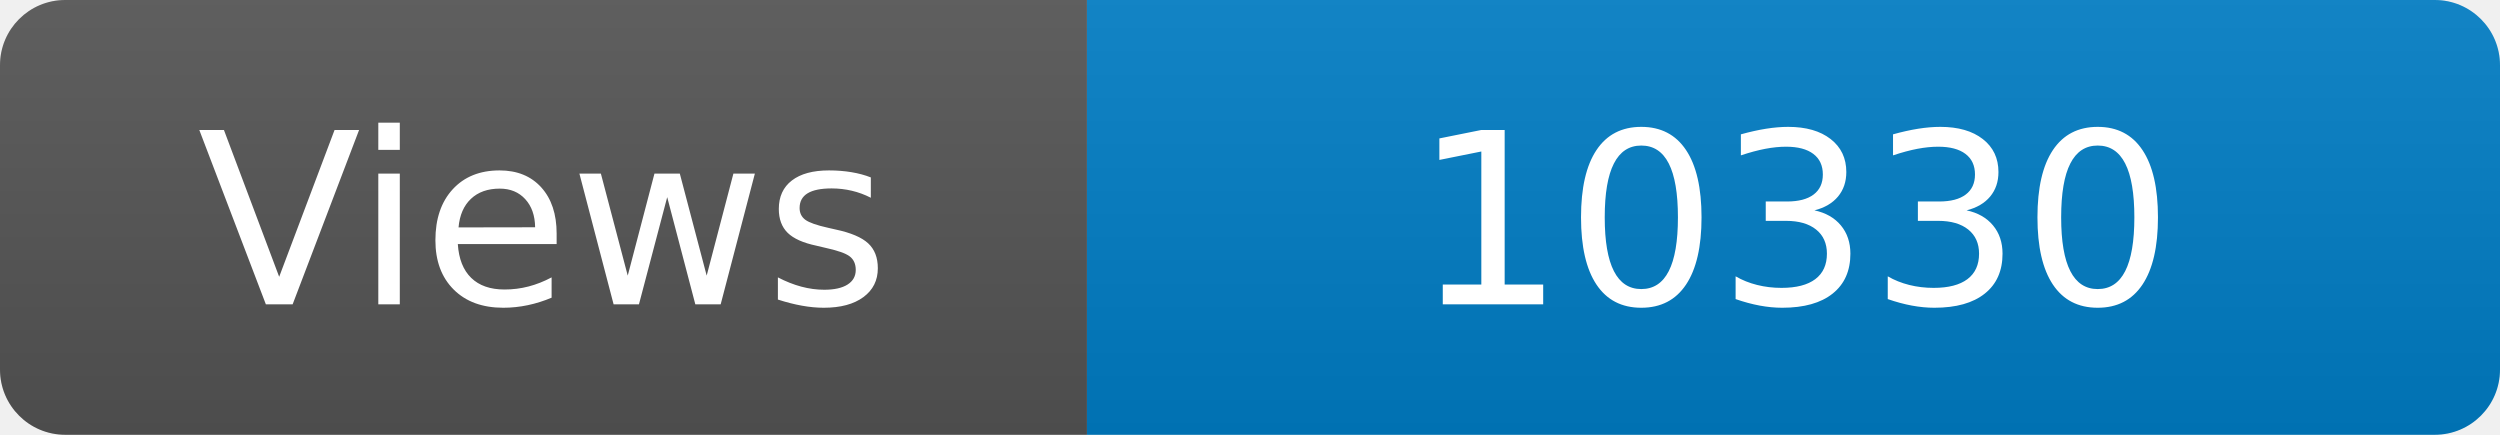
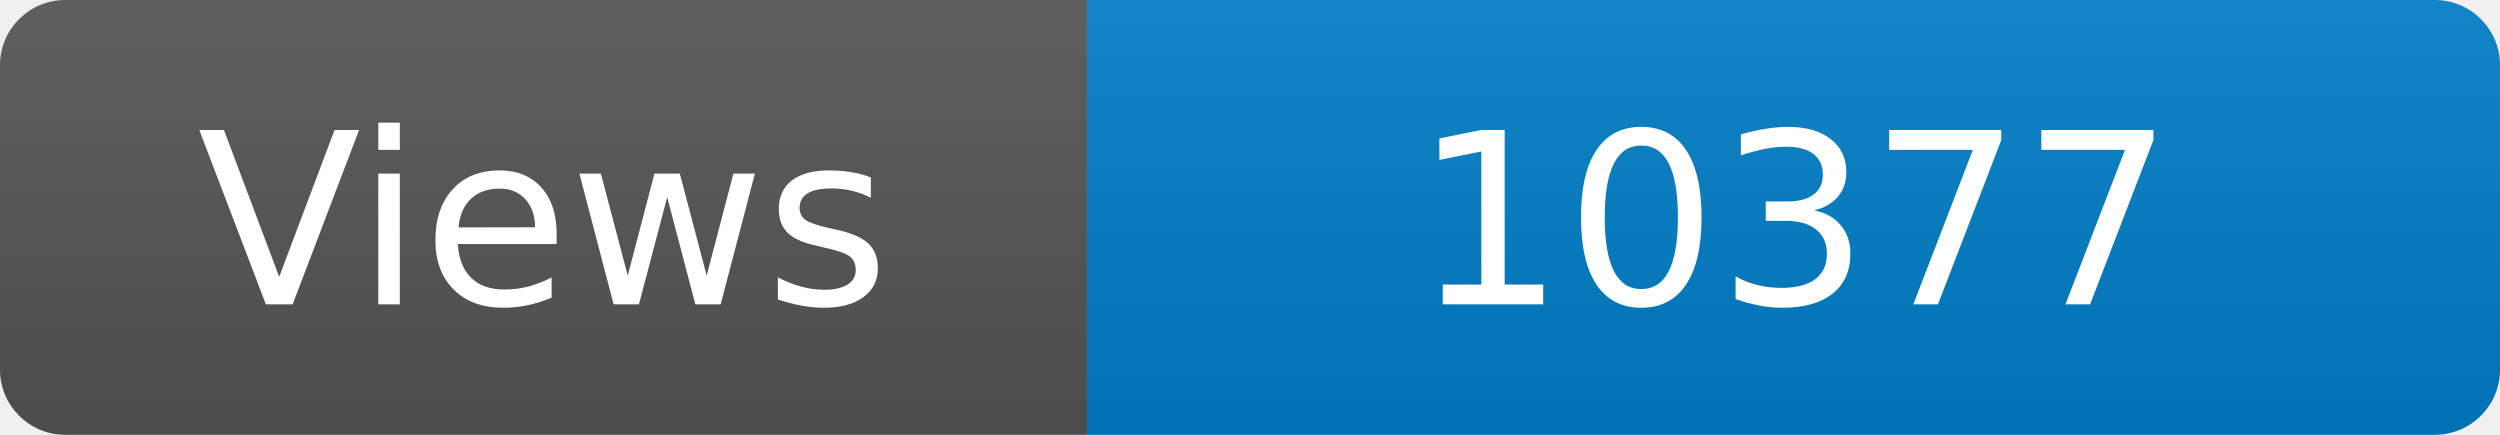
<svg xmlns="http://www.w3.org/2000/svg" width="115" height="20" role="img" aria-label="Maintained?: yes">
  <linearGradient id="s" x2="0" y2="100%">
    <stop offset="0" stop-color="#bbb" stop-opacity=".1" />
    <stop offset="1" stop-opacity=".1" />
  </linearGradient>
  <clipPath id="r">
    <rect width="115" height="20" rx="3" fill="#fff" />
  </clipPath>
  <g clip-path="url(#r)">
    <rect width="50" height="20" fill="#555" />
    <rect x="50" width="160" height="20" fill="#007ec6" />
    <rect width="115" height="20" fill="url(#s)" />
  </g>
  <g fill="#fff" text-anchor="middle" font-family="Verdana,Geneva,DejaVu Sans,sans-serif" font-size="110">
    <text x="250" y="140" transform="scale(.1)" fill="#fff">Views</text>
-     <text x="825" y="140" transform="scale(.1)" fill="#fff">10330</text>
+     <text x="825" y="140" transform="scale(.1)" fill="#fff">10377</text>
  </g>
</svg>
